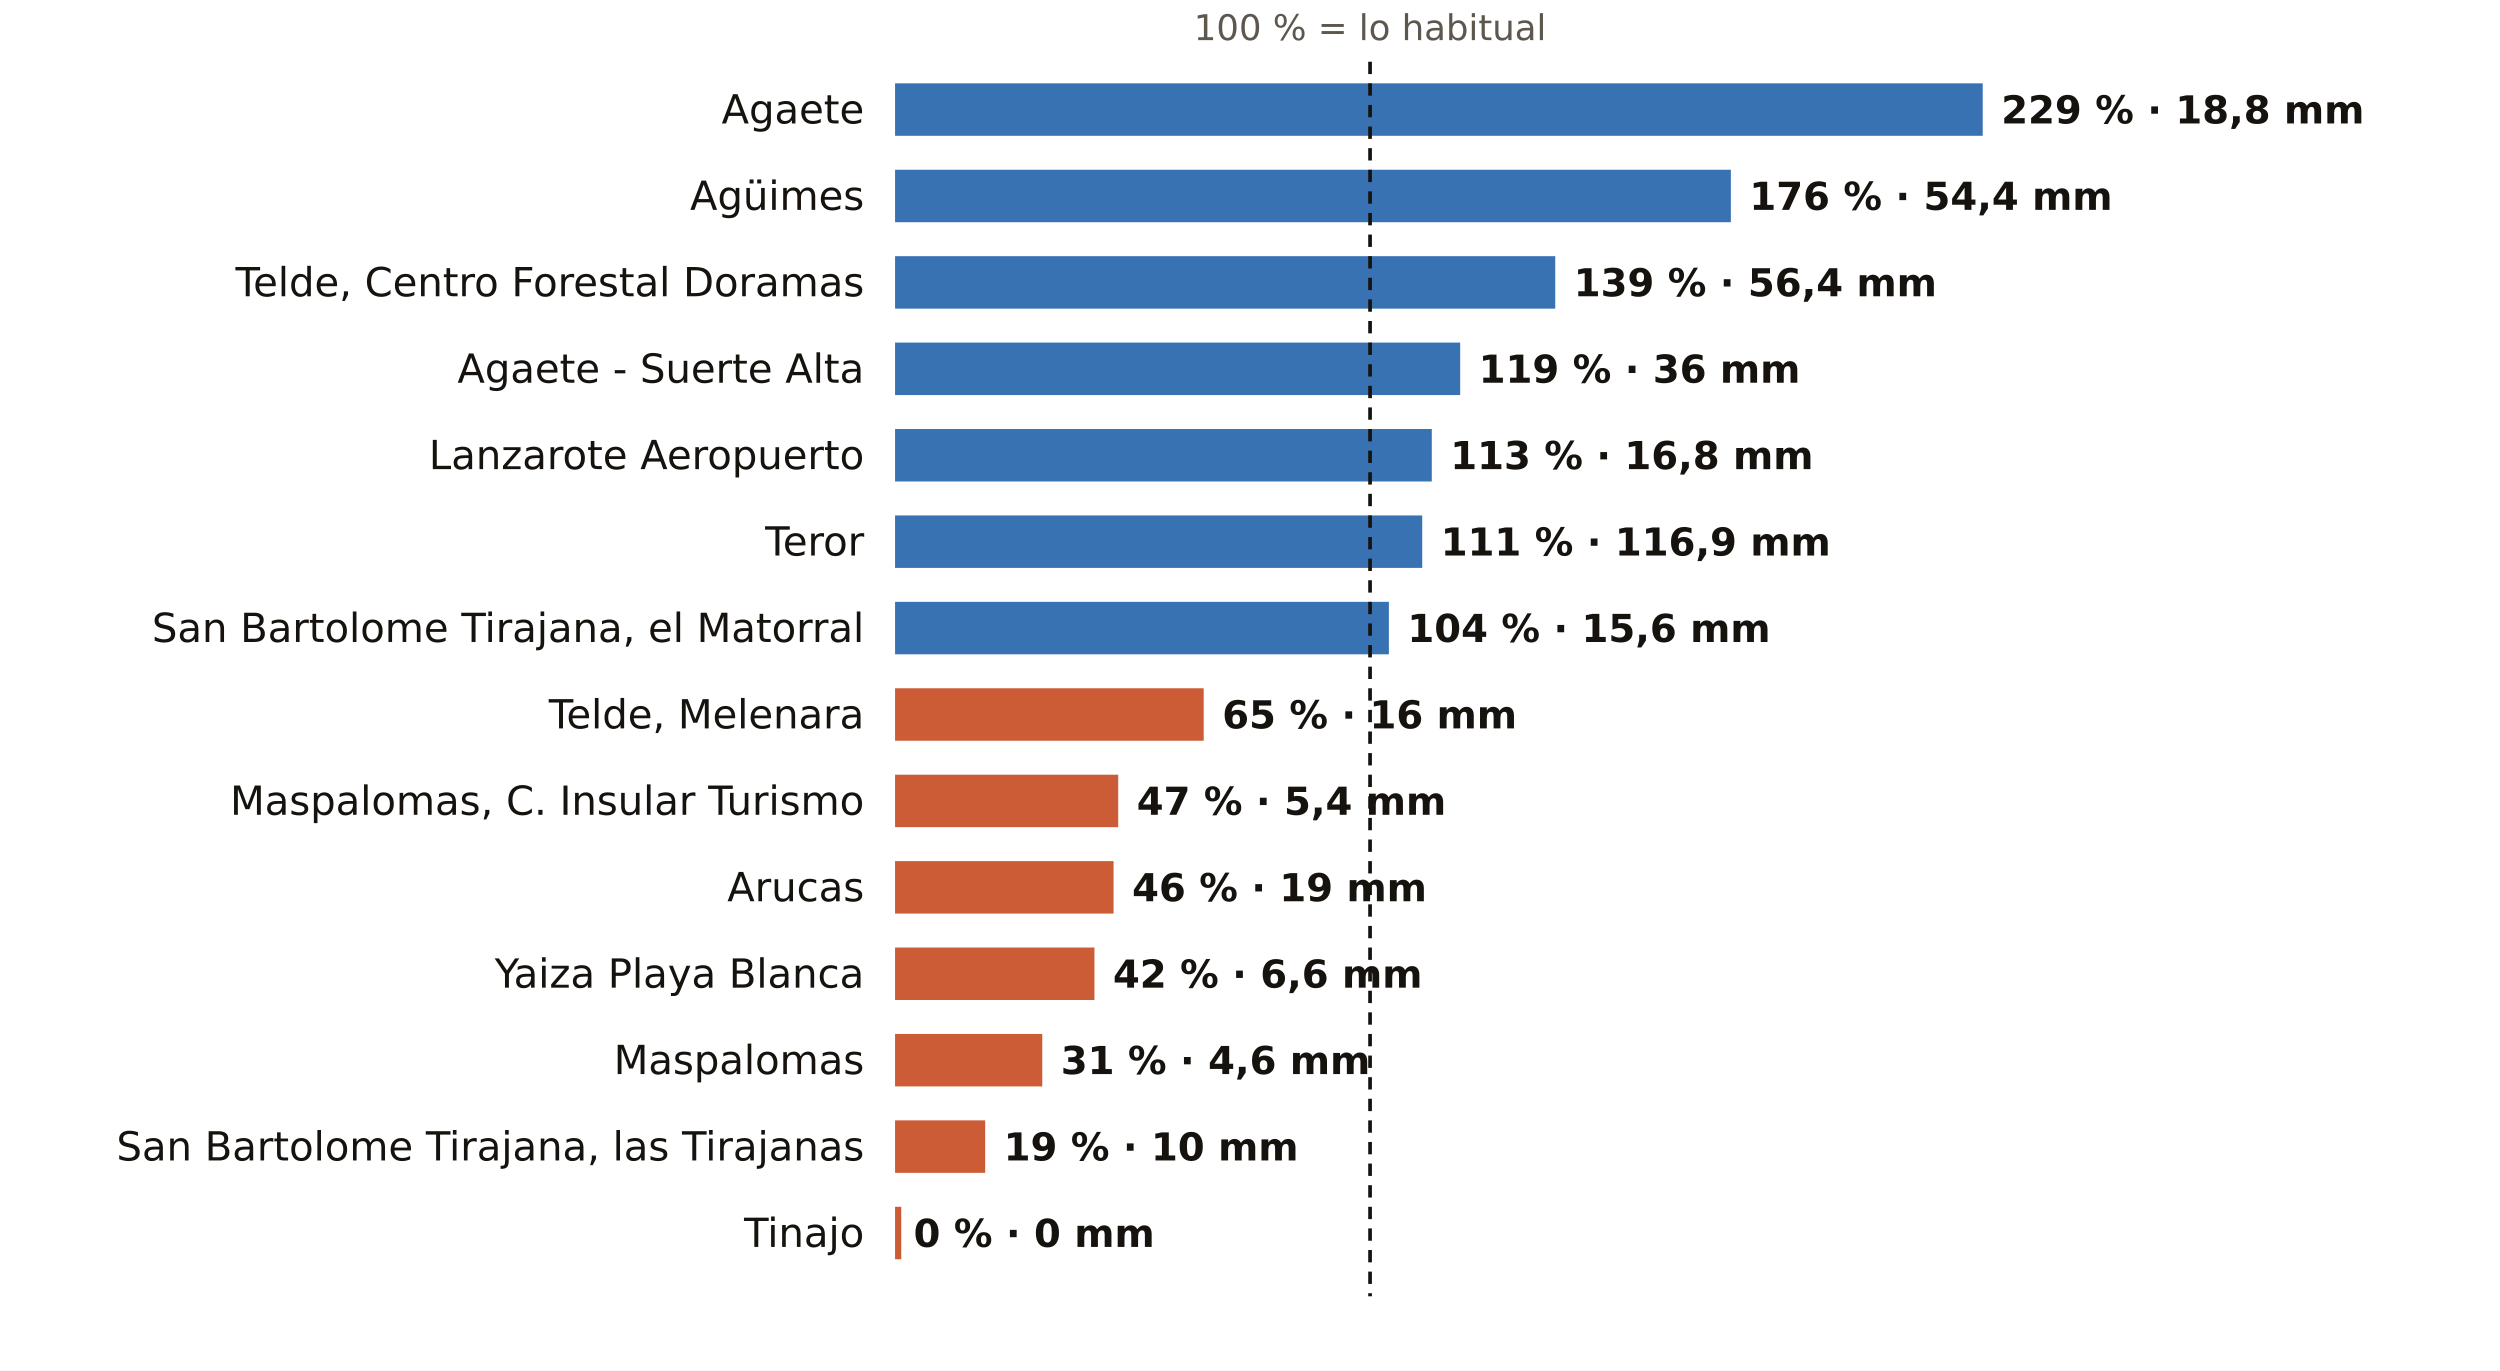
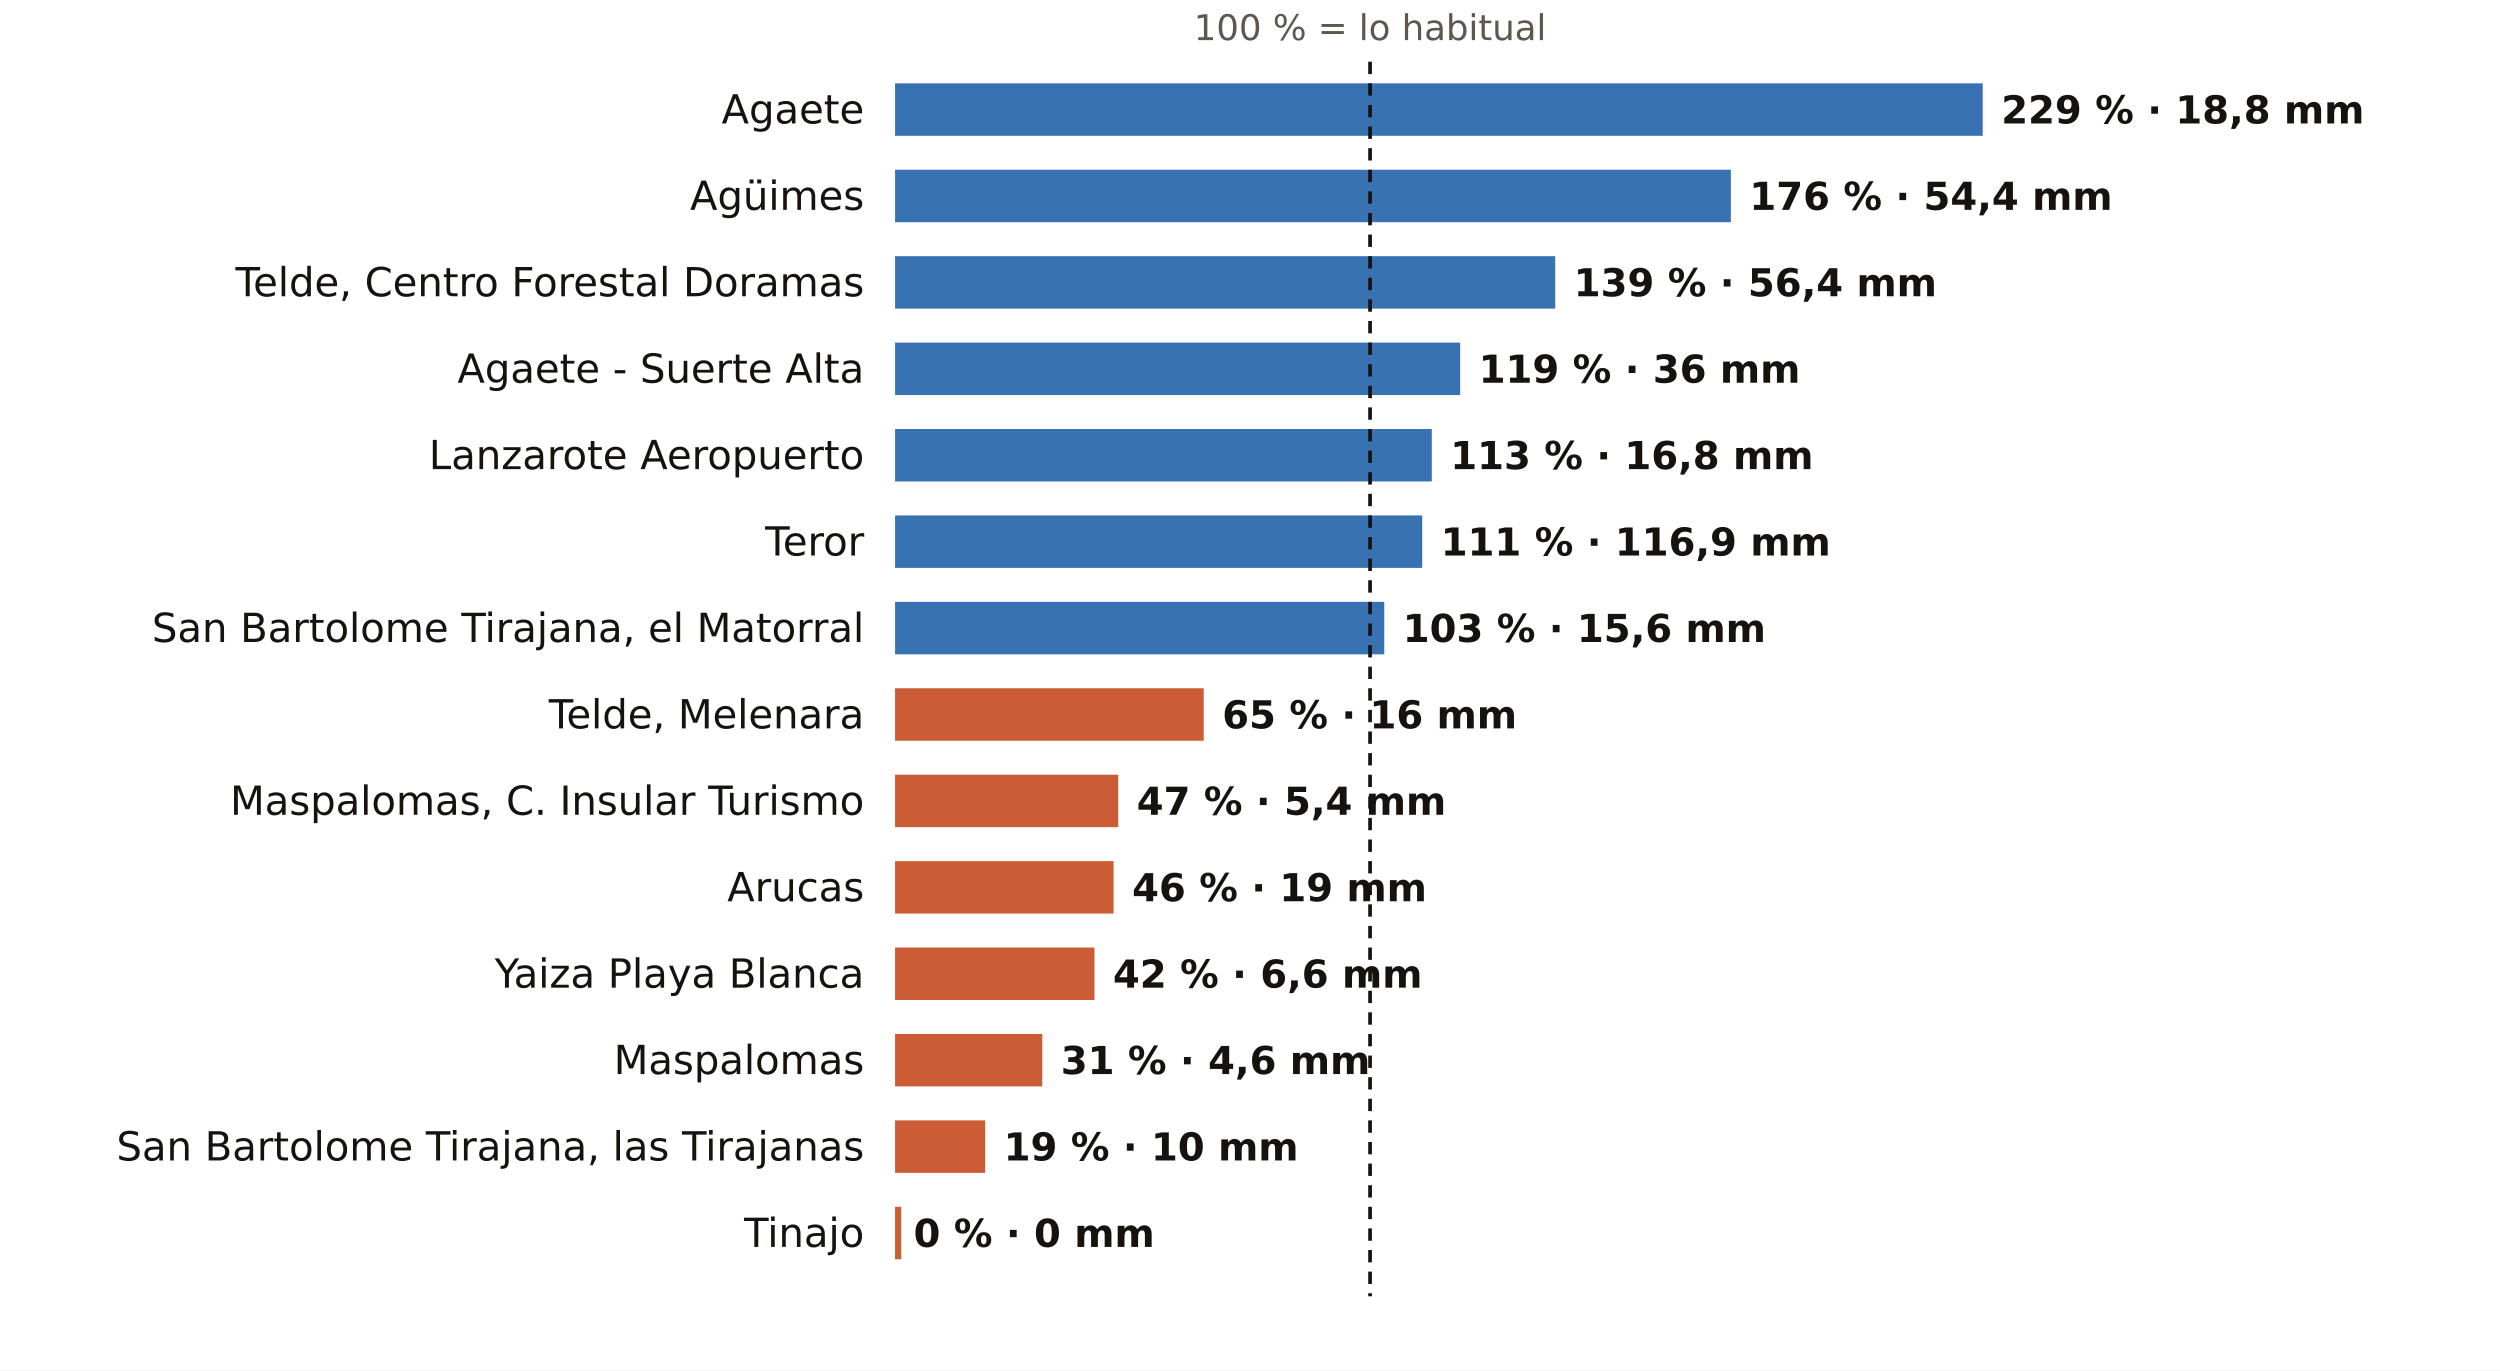
<svg xmlns="http://www.w3.org/2000/svg" viewBox="0 0 810 444" width="810" height="444" role="img" aria-label="El otoño en los pluviómetros de AEMET de Las Palmas: % de lo habitual">
  <rect width="810" height="444" fill="#FFFFFF" />
  <text x="443.9" y="13.0" font-size="11.5" fill="#5E574E" text-anchor="middle" font-weight="400" font-family="Public Sans, DejaVu Sans, Arial, sans-serif">100 % = lo habitual</text>
  <text x="280.0" y="40.0" font-size="13" fill="#16130F" text-anchor="end" font-weight="500" font-family="Public Sans, DejaVu Sans, Arial, sans-serif">Agaete</text>
  <rect x="290" y="27" width="352.4" height="17" fill="#1F5FA8" opacity="0.88" />
  <text x="648.4" y="40.0" font-size="12.5" fill="#16130F" text-anchor="start" font-weight="600" font-family="Public Sans, DejaVu Sans, Arial, sans-serif">229 % · 18,8 mm</text>
  <text x="280.0" y="68.0" font-size="13" fill="#16130F" text-anchor="end" font-weight="500" font-family="Public Sans, DejaVu Sans, Arial, sans-serif">Agüimes</text>
  <rect x="290" y="55" width="270.8" height="17" fill="#1F5FA8" opacity="0.88" />
  <text x="566.8" y="68.0" font-size="12.5" fill="#16130F" text-anchor="start" font-weight="600" font-family="Public Sans, DejaVu Sans, Arial, sans-serif">176 % · 54,4 mm</text>
  <text x="280.0" y="96.0" font-size="13" fill="#16130F" text-anchor="end" font-weight="500" font-family="Public Sans, DejaVu Sans, Arial, sans-serif">Telde, Centro Forestal Doramas</text>
  <rect x="290" y="83" width="213.9" height="17" fill="#1F5FA8" opacity="0.88" />
  <text x="509.9" y="96.0" font-size="12.5" fill="#16130F" text-anchor="start" font-weight="600" font-family="Public Sans, DejaVu Sans, Arial, sans-serif">139 % · 56,4 mm</text>
  <text x="280.0" y="124.0" font-size="13" fill="#16130F" text-anchor="end" font-weight="500" font-family="Public Sans, DejaVu Sans, Arial, sans-serif">Agaete - Suerte Alta</text>
  <rect x="290" y="111" width="183.1" height="17" fill="#1F5FA8" opacity="0.88" />
  <text x="479.1" y="124.0" font-size="12.5" fill="#16130F" text-anchor="start" font-weight="600" font-family="Public Sans, DejaVu Sans, Arial, sans-serif">119 % · 36 mm</text>
  <text x="280.0" y="152.0" font-size="13" fill="#16130F" text-anchor="end" font-weight="500" font-family="Public Sans, DejaVu Sans, Arial, sans-serif">Lanzarote Aeropuerto</text>
  <rect x="290" y="139" width="173.9" height="17" fill="#1F5FA8" opacity="0.88" />
  <text x="469.9" y="152.0" font-size="12.5" fill="#16130F" text-anchor="start" font-weight="600" font-family="Public Sans, DejaVu Sans, Arial, sans-serif">113 % · 16,8 mm</text>
  <text x="280.0" y="180.0" font-size="13" fill="#16130F" text-anchor="end" font-weight="500" font-family="Public Sans, DejaVu Sans, Arial, sans-serif">Teror</text>
  <rect x="290" y="167" width="170.8" height="17" fill="#1F5FA8" opacity="0.88" />
  <text x="466.8" y="180.0" font-size="12.5" fill="#16130F" text-anchor="start" font-weight="600" font-family="Public Sans, DejaVu Sans, Arial, sans-serif">111 % · 116,9 mm</text>
  <text x="280.0" y="208.0" font-size="13" fill="#16130F" text-anchor="end" font-weight="500" font-family="Public Sans, DejaVu Sans, Arial, sans-serif">San Bartolome Tirajana, el Matorral</text>
-   <rect x="290" y="195" width="160.0" height="17" fill="#1F5FA8" opacity="0.88" />
-   <text x="456.0" y="208.0" font-size="12.5" fill="#16130F" text-anchor="start" font-weight="600" font-family="Public Sans, DejaVu Sans, Arial, sans-serif">104 % · 15,6 mm</text>
+   <rect x="290" y="195" width="158.5" height="17" fill="#1F5FA8" opacity="0.88" />
+   <text x="454.5" y="208.0" font-size="12.5" fill="#16130F" text-anchor="start" font-weight="600" font-family="Public Sans, DejaVu Sans, Arial, sans-serif">103 % · 15,6 mm</text>
  <text x="280.0" y="236.0" font-size="13" fill="#16130F" text-anchor="end" font-weight="500" font-family="Public Sans, DejaVu Sans, Arial, sans-serif">Telde, Melenara</text>
  <rect x="290" y="223" width="100.0" height="17" fill="#C4461A" opacity="0.88" />
  <text x="396.0" y="236.0" font-size="12.5" fill="#16130F" text-anchor="start" font-weight="600" font-family="Public Sans, DejaVu Sans, Arial, sans-serif">65 % · 16 mm</text>
  <text x="280.0" y="264.0" font-size="13" fill="#16130F" text-anchor="end" font-weight="500" font-family="Public Sans, DejaVu Sans, Arial, sans-serif">Maspalomas, C. Insular Turismo</text>
  <rect x="290" y="251" width="72.3" height="17" fill="#C4461A" opacity="0.88" />
  <text x="368.3" y="264.0" font-size="12.5" fill="#16130F" text-anchor="start" font-weight="600" font-family="Public Sans, DejaVu Sans, Arial, sans-serif">47 % · 5,4 mm</text>
  <text x="280.0" y="292.0" font-size="13" fill="#16130F" text-anchor="end" font-weight="500" font-family="Public Sans, DejaVu Sans, Arial, sans-serif">Arucas</text>
  <rect x="290" y="279" width="70.8" height="17" fill="#C4461A" opacity="0.88" />
  <text x="366.8" y="292.0" font-size="12.5" fill="#16130F" text-anchor="start" font-weight="600" font-family="Public Sans, DejaVu Sans, Arial, sans-serif">46 % · 19 mm</text>
  <text x="280.0" y="320.0" font-size="13" fill="#16130F" text-anchor="end" font-weight="500" font-family="Public Sans, DejaVu Sans, Arial, sans-serif">Yaiza Playa Blanca</text>
  <rect x="290" y="307" width="64.6" height="17" fill="#C4461A" opacity="0.88" />
  <text x="360.6" y="320.0" font-size="12.5" fill="#16130F" text-anchor="start" font-weight="600" font-family="Public Sans, DejaVu Sans, Arial, sans-serif">42 % · 6,6 mm</text>
  <text x="280.0" y="348.0" font-size="13" fill="#16130F" text-anchor="end" font-weight="500" font-family="Public Sans, DejaVu Sans, Arial, sans-serif">Maspalomas</text>
  <rect x="290" y="335" width="47.7" height="17" fill="#C4461A" opacity="0.88" />
  <text x="343.7" y="348.0" font-size="12.5" fill="#16130F" text-anchor="start" font-weight="600" font-family="Public Sans, DejaVu Sans, Arial, sans-serif">31 % · 4,6 mm</text>
  <text x="280.0" y="376.0" font-size="13" fill="#16130F" text-anchor="end" font-weight="500" font-family="Public Sans, DejaVu Sans, Arial, sans-serif">San Bartolome Tirajana, las Tirajanas</text>
  <rect x="290" y="363" width="29.2" height="17" fill="#C4461A" opacity="0.88" />
  <text x="325.2" y="376.0" font-size="12.5" fill="#16130F" text-anchor="start" font-weight="600" font-family="Public Sans, DejaVu Sans, Arial, sans-serif">19 % · 10 mm</text>
  <text x="280.0" y="404.0" font-size="13" fill="#16130F" text-anchor="end" font-weight="500" font-family="Public Sans, DejaVu Sans, Arial, sans-serif">Tinajo</text>
  <rect x="290" y="391" width="2.0" height="17" fill="#C4461A" opacity="0.88" />
  <text x="296.0" y="404.0" font-size="12.5" fill="#16130F" text-anchor="start" font-weight="600" font-family="Public Sans, DejaVu Sans, Arial, sans-serif">0 % · 0 mm</text>
  <line x1="443.9" x2="443.9" y1="20" y2="420" stroke="#16130F" stroke-width="1.2" stroke-dasharray="4 3" />
</svg>
